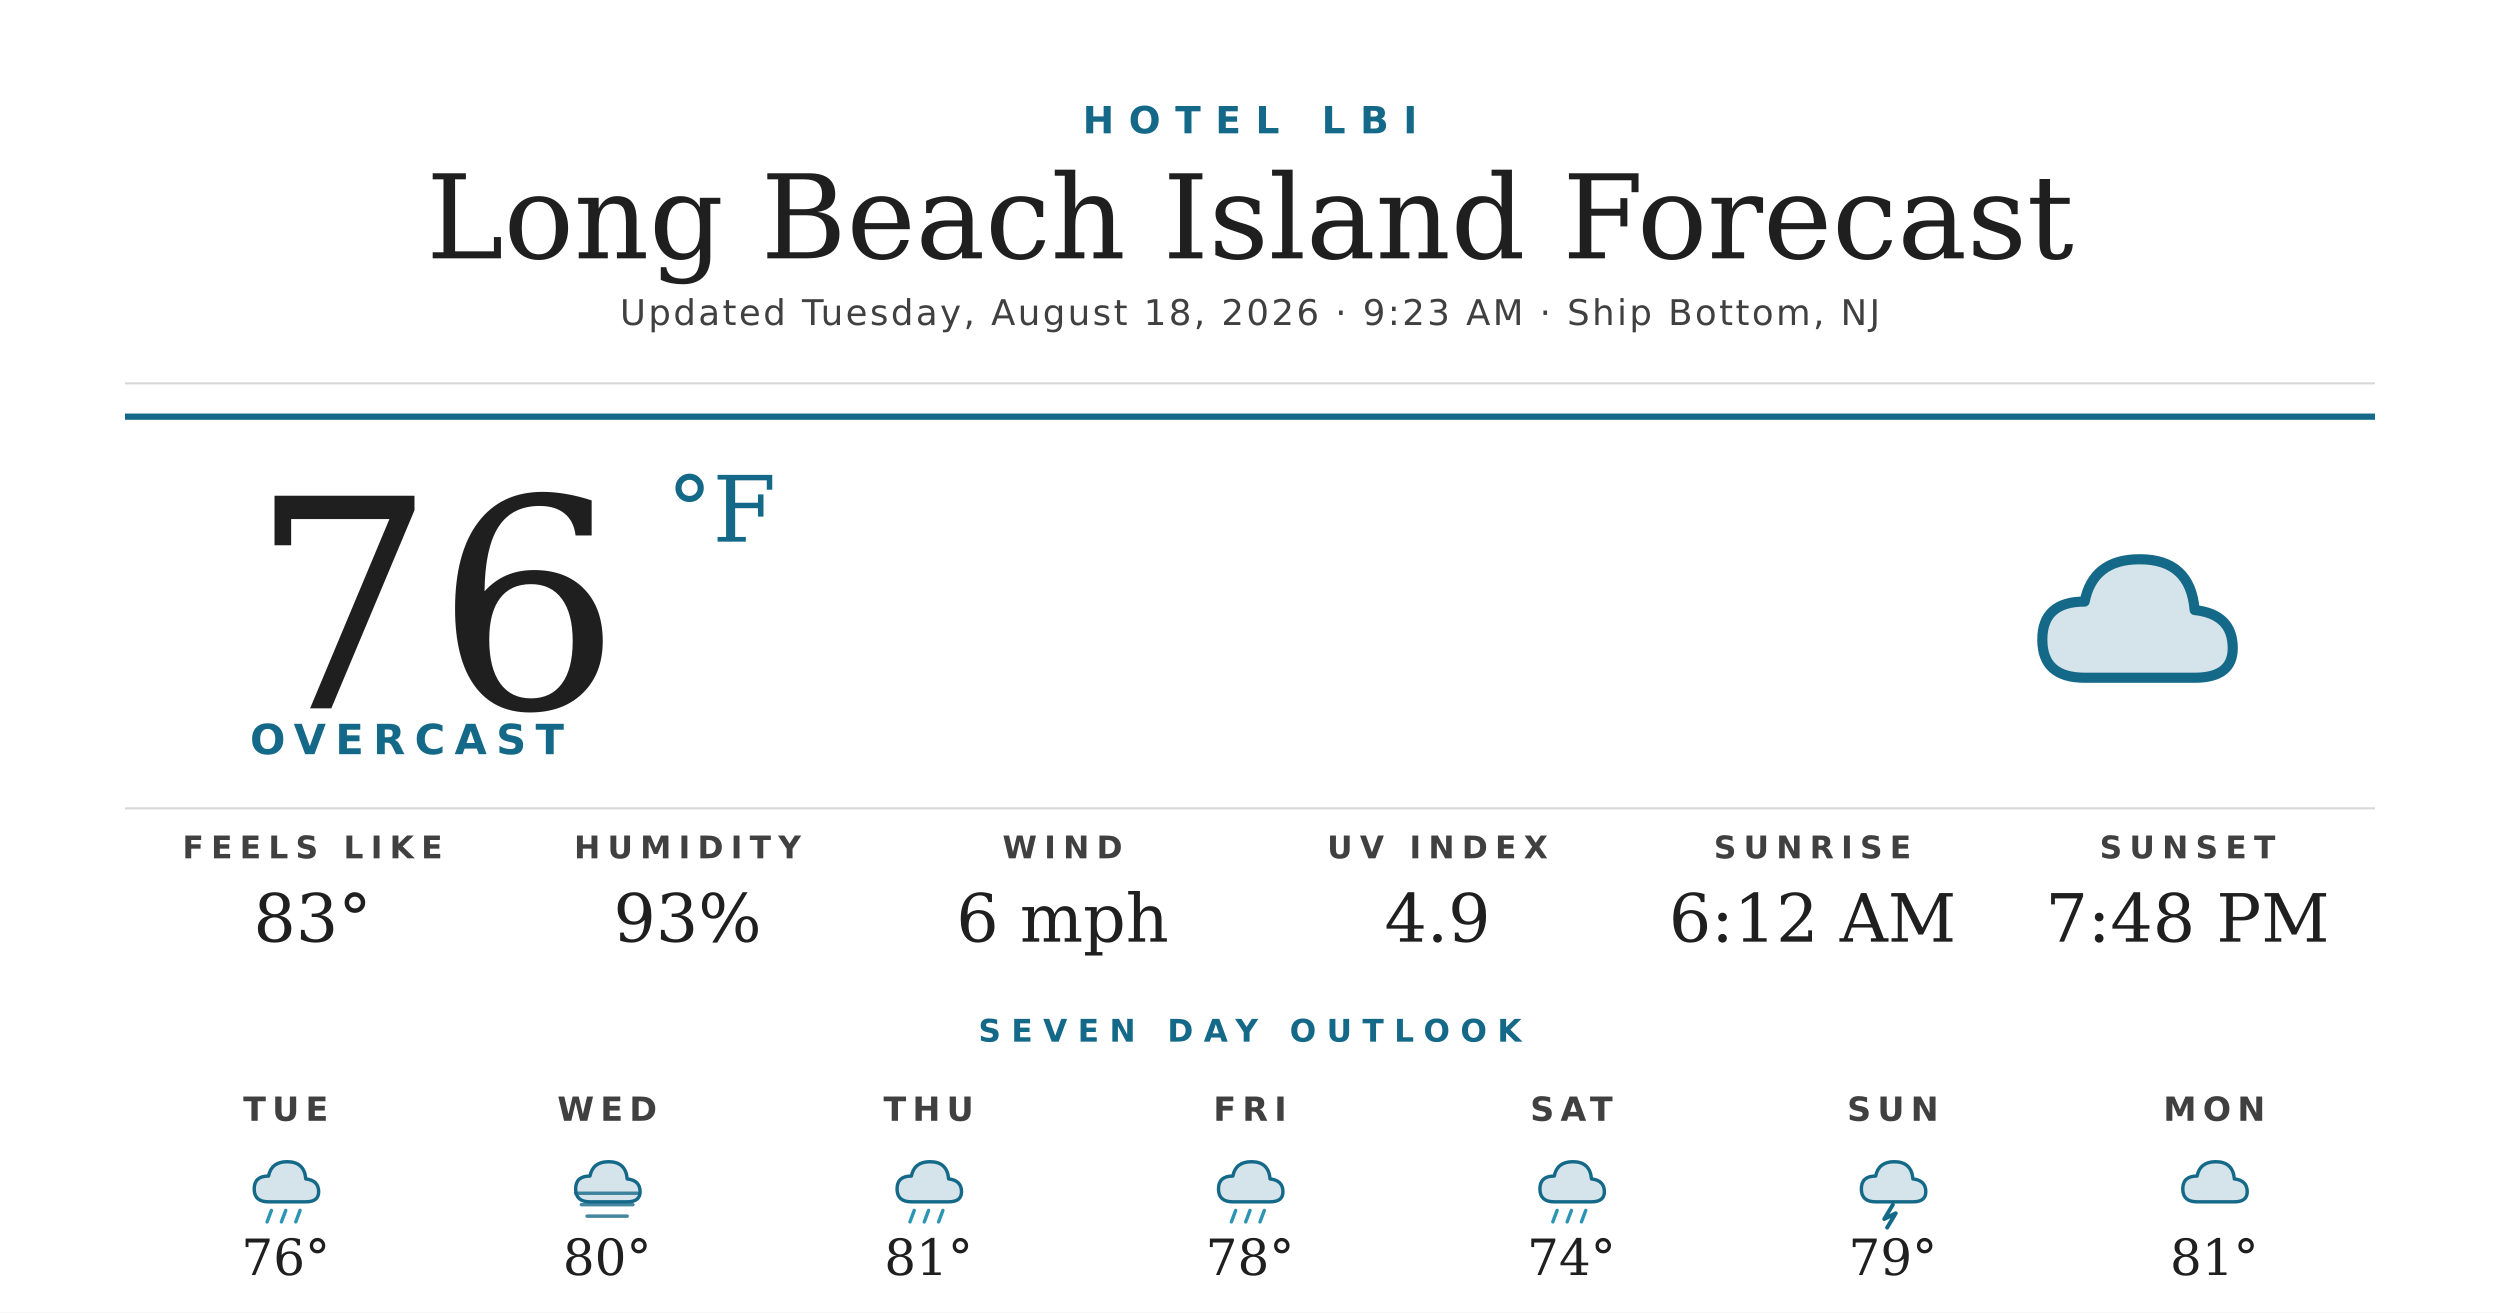
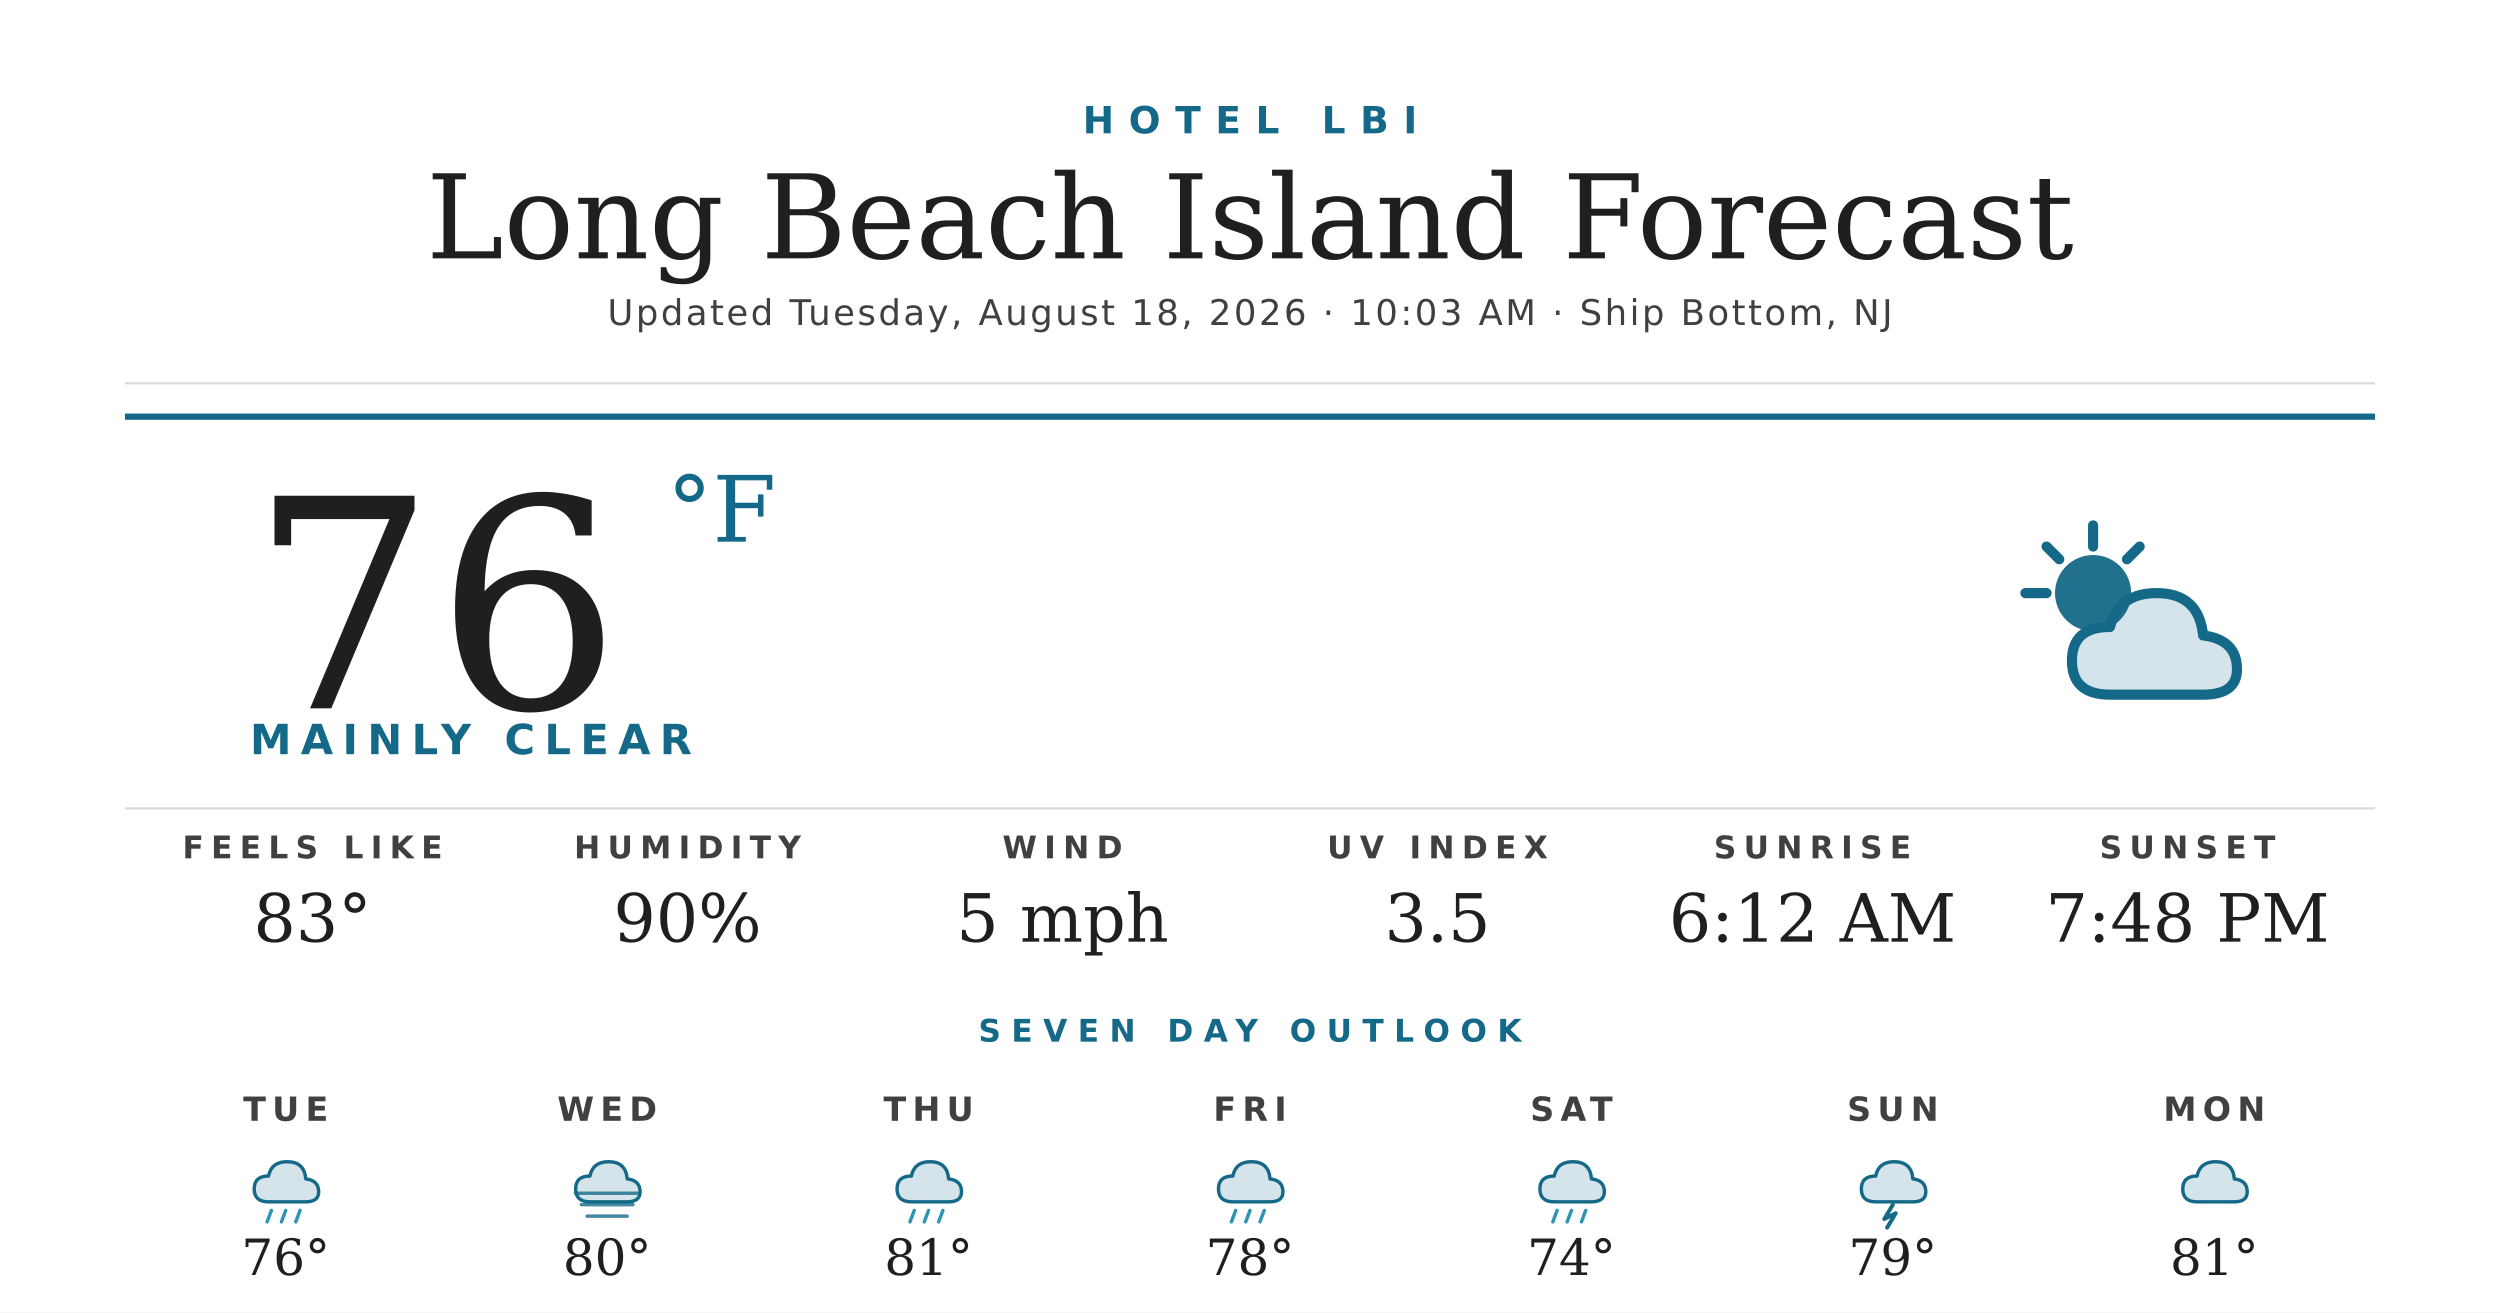
<svg xmlns="http://www.w3.org/2000/svg" width="1200" height="630" viewBox="0 0 1200 630">
  <rect width="1200" height="630" fill="#ffffff" />
  <text x="600" y="64" text-anchor="middle" font-family="'Montserrat Bold', 'Montserrat', 'DejaVu Sans', Helvetica, Arial, sans-serif" font-size="18" font-weight="700" fill="#156988" letter-spacing="7">HOTEL LBI</text>
  <text x="600" y="124" text-anchor="middle" font-family="'Prata', 'DejaVu Serif', Georgia, serif" font-size="56" fill="#1f1f1f">Long Beach Island Forecast</text>
-   <text x="600" y="156" text-anchor="middle" font-family="'Montserrat', 'DejaVu Sans', Helvetica, Arial, sans-serif" font-size="17" font-weight="500" fill="#404040" letter-spacing="1.2">Updated Tuesday, August 18, 2026 · 9:23 AM · Ship Bottom, NJ</text>
+   <text x="600" y="156" text-anchor="middle" font-family="'Montserrat', 'DejaVu Sans', Helvetica, Arial, sans-serif" font-size="17" font-weight="500" fill="#404040" letter-spacing="1.2">Updated Tuesday, August 18, 2026 · 10:03 AM · Ship Bottom, NJ</text>
  <line x1="60" y1="184" x2="1140" y2="184" stroke="#d8d8d8" stroke-width="1" />
  <line x1="60" y1="200" x2="1140" y2="200" stroke="#156988" stroke-width="3" />
  <text x="120" y="340" font-family="'Prata', 'DejaVu Serif', Georgia, serif" font-size="140" fill="#1f1f1f">76</text>
  <text x="320" y="260" font-family="'Prata', 'DejaVu Serif', Georgia, serif" font-size="44" fill="#156988">°F</text>
-   <text x="120" y="362" font-family="'Montserrat Bold', 'Montserrat', 'DejaVu Sans', Helvetica, Arial, sans-serif" font-size="20" font-weight="700" fill="#156988" letter-spacing="4.5">OVERCAST</text>
+   <text x="120" y="362" font-family="'Montserrat Bold', 'Montserrat', 'DejaVu Sans', Helvetica, Arial, sans-serif" font-size="20" font-weight="700" fill="#156988" letter-spacing="4.5">MAINLY CLEAR</text>
  <g transform="translate(960,240) scale(2.03125)">
-     <path d="M20 42 Q10 42 10 33 Q10 24 20 24 Q22 14 33 14 Q45 14 46 26 Q55 27 55 35 Q55 42 46 42 Z" fill="#156988" opacity="0.18" />
-     <path d="M20 42 Q10 42 10 33 Q10 24 20 24 Q22 14 33 14 Q45 14 46 26 Q55 27 55 35 Q55 42 46 42 Z" fill="none" stroke="#156988" stroke-width="2.4" stroke-linejoin="round" />
+     <circle cx="22" cy="22" r="9" fill="#156988" opacity="0.95" />
+     <g stroke="#156988" stroke-width="2.4" stroke-linecap="round">
+       <line x1="22" y1="6" x2="22" y2="11" />
+       <line x1="6" y1="22" x2="11" y2="22" />
+       <line x1="11" y1="11" x2="14" y2="14" />
+       <line x1="33" y1="11" x2="30" y2="14" />
+     </g>
+     <path d="M26 46 Q17 46 17 38 Q17 30 26 30 Q28 22 37 22 Q47 22 48 32 Q56 33 56 40 Q56 46 48 46 Z" fill="#156988" opacity="0.18" />
+     <path d="M26 46 Q17 46 17 38 Q17 30 26 30 Q28 22 37 22 Q47 22 48 32 Q56 33 56 40 Q56 46 48 46 Z" fill="none" stroke="#156988" stroke-width="2.4" stroke-linejoin="round" />
  </g>
  <line x1="60" y1="388" x2="1140" y2="388" stroke="#d8d8d8" stroke-width="1" />
  <text x="150" y="412" text-anchor="middle" font-family="'Montserrat Bold', 'Montserrat', 'DejaVu Sans', Helvetica, Arial, sans-serif" font-size="15" font-weight="700" fill="#404040" letter-spacing="3.5">FEELS LIKE</text>
  <text x="150" y="452" text-anchor="middle" font-family="'Prata', 'DejaVu Serif', Georgia, serif" font-size="32" fill="#1f1f1f">83°</text>
  <text x="330" y="412" text-anchor="middle" font-family="'Montserrat Bold', 'Montserrat', 'DejaVu Sans', Helvetica, Arial, sans-serif" font-size="15" font-weight="700" fill="#404040" letter-spacing="3.5">HUMIDITY</text>
-   <text x="330" y="452" text-anchor="middle" font-family="'Prata', 'DejaVu Serif', Georgia, serif" font-size="32" fill="#1f1f1f">93%</text>
+   <text x="330" y="452" text-anchor="middle" font-family="'Prata', 'DejaVu Serif', Georgia, serif" font-size="32" fill="#1f1f1f">90%</text>
  <text x="510" y="412" text-anchor="middle" font-family="'Montserrat Bold', 'Montserrat', 'DejaVu Sans', Helvetica, Arial, sans-serif" font-size="15" font-weight="700" fill="#404040" letter-spacing="3.5">WIND</text>
-   <text x="510" y="452" text-anchor="middle" font-family="'Prata', 'DejaVu Serif', Georgia, serif" font-size="32" fill="#1f1f1f">6 mph</text>
+   <text x="510" y="452" text-anchor="middle" font-family="'Prata', 'DejaVu Serif', Georgia, serif" font-size="32" fill="#1f1f1f">5 mph</text>
  <text x="690" y="412" text-anchor="middle" font-family="'Montserrat Bold', 'Montserrat', 'DejaVu Sans', Helvetica, Arial, sans-serif" font-size="15" font-weight="700" fill="#404040" letter-spacing="3.5">UV INDEX</text>
-   <text x="690" y="452" text-anchor="middle" font-family="'Prata', 'DejaVu Serif', Georgia, serif" font-size="32" fill="#1f1f1f">4.9</text>
+   <text x="690" y="452" text-anchor="middle" font-family="'Prata', 'DejaVu Serif', Georgia, serif" font-size="32" fill="#1f1f1f">3.5</text>
  <text x="870" y="412" text-anchor="middle" font-family="'Montserrat Bold', 'Montserrat', 'DejaVu Sans', Helvetica, Arial, sans-serif" font-size="15" font-weight="700" fill="#404040" letter-spacing="3.5">SUNRISE</text>
  <text x="870" y="452" text-anchor="middle" font-family="'Prata', 'DejaVu Serif', Georgia, serif" font-size="32" fill="#1f1f1f">6:12 AM</text>
  <text x="1050" y="412" text-anchor="middle" font-family="'Montserrat Bold', 'Montserrat', 'DejaVu Sans', Helvetica, Arial, sans-serif" font-size="15" font-weight="700" fill="#404040" letter-spacing="3.5">SUNSET</text>
  <text x="1050" y="452" text-anchor="middle" font-family="'Prata', 'DejaVu Serif', Georgia, serif" font-size="32" fill="#1f1f1f">7:48 PM</text>
  <text x="600" y="500" text-anchor="middle" font-family="'Montserrat Bold', 'Montserrat', 'DejaVu Sans', Helvetica, Arial, sans-serif" font-size="15" font-weight="700" fill="#156988" letter-spacing="5">SEVEN DAY OUTLOOK</text>
  <text x="137.143" y="538" text-anchor="middle" font-family="'Montserrat Bold', 'Montserrat', 'DejaVu Sans', Helvetica, Arial, sans-serif" font-size="16" font-weight="700" fill="#404040" letter-spacing="3">TUE</text>
  <g transform="translate(115.1429,548) scale(0.6875)">
    <path d="M20 42 Q10 42 10 33 Q10 24 20 24 Q22 14 33 14 Q45 14 46 26 Q55 27 55 35 Q55 42 46 42 Z" fill="#156988" opacity="0.18" />
    <path d="M20 42 Q10 42 10 33 Q10 24 20 24 Q22 14 33 14 Q45 14 46 26 Q55 27 55 35 Q55 42 46 42 Z" fill="none" stroke="#156988" stroke-width="2.4" stroke-linejoin="round" />
    <g stroke="#2C95B3" stroke-width="2.4" stroke-linecap="round">
      <line x1="22" y1="48" x2="19" y2="56" />
      <line x1="32" y1="48" x2="29" y2="56" />
      <line x1="42" y1="48" x2="39" y2="56" />
    </g>
  </g>
  <text x="137.143" y="612" text-anchor="middle" font-family="'Prata', 'DejaVu Serif', Georgia, serif" font-size="24" fill="#1f1f1f">76°</text>
  <text x="291.429" y="538" text-anchor="middle" font-family="'Montserrat Bold', 'Montserrat', 'DejaVu Sans', Helvetica, Arial, sans-serif" font-size="16" font-weight="700" fill="#404040" letter-spacing="3">WED</text>
  <g transform="translate(269.4286,548) scale(0.6875)">
    <path d="M20 42 Q10 42 10 33 Q10 24 20 24 Q22 14 33 14 Q45 14 46 26 Q55 27 55 35 Q55 42 46 42 Z" fill="#156988" opacity="0.18" />
    <path d="M20 42 Q10 42 10 33 Q10 24 20 24 Q22 14 33 14 Q45 14 46 26 Q55 27 55 35 Q55 42 46 42 Z" fill="none" stroke="#156988" stroke-width="2.4" stroke-linejoin="round" />
    <g stroke="#156988" stroke-width="2.4" stroke-linecap="round" opacity="0.8">
      <line x1="10" y1="36" x2="54" y2="36" />
      <line x1="14" y1="44" x2="50" y2="44" />
      <line x1="18" y1="52" x2="46" y2="52" />
    </g>
  </g>
  <text x="291.429" y="612" text-anchor="middle" font-family="'Prata', 'DejaVu Serif', Georgia, serif" font-size="24" fill="#1f1f1f">80°</text>
  <text x="445.714" y="538" text-anchor="middle" font-family="'Montserrat Bold', 'Montserrat', 'DejaVu Sans', Helvetica, Arial, sans-serif" font-size="16" font-weight="700" fill="#404040" letter-spacing="3">THU</text>
  <g transform="translate(423.7143,548) scale(0.6875)">
    <path d="M20 42 Q10 42 10 33 Q10 24 20 24 Q22 14 33 14 Q45 14 46 26 Q55 27 55 35 Q55 42 46 42 Z" fill="#156988" opacity="0.18" />
    <path d="M20 42 Q10 42 10 33 Q10 24 20 24 Q22 14 33 14 Q45 14 46 26 Q55 27 55 35 Q55 42 46 42 Z" fill="none" stroke="#156988" stroke-width="2.4" stroke-linejoin="round" />
    <g stroke="#2C95B3" stroke-width="2.4" stroke-linecap="round">
      <line x1="22" y1="48" x2="19" y2="56" />
      <line x1="32" y1="48" x2="29" y2="56" />
      <line x1="42" y1="48" x2="39" y2="56" />
    </g>
  </g>
  <text x="445.714" y="612" text-anchor="middle" font-family="'Prata', 'DejaVu Serif', Georgia, serif" font-size="24" fill="#1f1f1f">81°</text>
  <text x="600" y="538" text-anchor="middle" font-family="'Montserrat Bold', 'Montserrat', 'DejaVu Sans', Helvetica, Arial, sans-serif" font-size="16" font-weight="700" fill="#404040" letter-spacing="3">FRI</text>
  <g transform="translate(578,548) scale(0.6875)">
    <path d="M20 42 Q10 42 10 33 Q10 24 20 24 Q22 14 33 14 Q45 14 46 26 Q55 27 55 35 Q55 42 46 42 Z" fill="#156988" opacity="0.18" />
    <path d="M20 42 Q10 42 10 33 Q10 24 20 24 Q22 14 33 14 Q45 14 46 26 Q55 27 55 35 Q55 42 46 42 Z" fill="none" stroke="#156988" stroke-width="2.4" stroke-linejoin="round" />
    <g stroke="#2C95B3" stroke-width="2.4" stroke-linecap="round">
      <line x1="22" y1="48" x2="19" y2="56" />
      <line x1="32" y1="48" x2="29" y2="56" />
      <line x1="42" y1="48" x2="39" y2="56" />
    </g>
  </g>
  <text x="600" y="612" text-anchor="middle" font-family="'Prata', 'DejaVu Serif', Georgia, serif" font-size="24" fill="#1f1f1f">78°</text>
  <text x="754.286" y="538" text-anchor="middle" font-family="'Montserrat Bold', 'Montserrat', 'DejaVu Sans', Helvetica, Arial, sans-serif" font-size="16" font-weight="700" fill="#404040" letter-spacing="3">SAT</text>
  <g transform="translate(732.2857,548) scale(0.6875)">
    <path d="M20 42 Q10 42 10 33 Q10 24 20 24 Q22 14 33 14 Q45 14 46 26 Q55 27 55 35 Q55 42 46 42 Z" fill="#156988" opacity="0.18" />
    <path d="M20 42 Q10 42 10 33 Q10 24 20 24 Q22 14 33 14 Q45 14 46 26 Q55 27 55 35 Q55 42 46 42 Z" fill="none" stroke="#156988" stroke-width="2.4" stroke-linejoin="round" />
    <g stroke="#2C95B3" stroke-width="2.4" stroke-linecap="round">
      <line x1="22" y1="48" x2="19" y2="56" />
      <line x1="32" y1="48" x2="29" y2="56" />
      <line x1="42" y1="48" x2="39" y2="56" />
    </g>
  </g>
  <text x="754.286" y="612" text-anchor="middle" font-family="'Prata', 'DejaVu Serif', Georgia, serif" font-size="24" fill="#1f1f1f">74°</text>
  <text x="908.571" y="538" text-anchor="middle" font-family="'Montserrat Bold', 'Montserrat', 'DejaVu Sans', Helvetica, Arial, sans-serif" font-size="16" font-weight="700" fill="#404040" letter-spacing="3">SUN</text>
  <g transform="translate(886.5714,548) scale(0.6875)">
    <path d="M20 42 Q10 42 10 33 Q10 24 20 24 Q22 14 33 14 Q45 14 46 26 Q55 27 55 35 Q55 42 46 42 Z" fill="#156988" opacity="0.18" />
    <path d="M20 42 Q10 42 10 33 Q10 24 20 24 Q22 14 33 14 Q45 14 46 26 Q55 27 55 35 Q55 42 46 42 Z" fill="none" stroke="#156988" stroke-width="2.4" stroke-linejoin="round" />
    <path d="M32 44 L26 54 L34 50 L28 60" stroke="#156988" stroke-width="2.8" fill="none" stroke-linecap="round" stroke-linejoin="round" />
  </g>
  <text x="908.571" y="612" text-anchor="middle" font-family="'Prata', 'DejaVu Serif', Georgia, serif" font-size="24" fill="#1f1f1f">79°</text>
  <text x="1062.857" y="538" text-anchor="middle" font-family="'Montserrat Bold', 'Montserrat', 'DejaVu Sans', Helvetica, Arial, sans-serif" font-size="16" font-weight="700" fill="#404040" letter-spacing="3">MON</text>
  <g transform="translate(1040.857,548) scale(0.6875)">
    <path d="M20 42 Q10 42 10 33 Q10 24 20 24 Q22 14 33 14 Q45 14 46 26 Q55 27 55 35 Q55 42 46 42 Z" fill="#156988" opacity="0.18" />
    <path d="M20 42 Q10 42 10 33 Q10 24 20 24 Q22 14 33 14 Q45 14 46 26 Q55 27 55 35 Q55 42 46 42 Z" fill="none" stroke="#156988" stroke-width="2.4" stroke-linejoin="round" />
  </g>
  <text x="1062.857" y="612" text-anchor="middle" font-family="'Prata', 'DejaVu Serif', Georgia, serif" font-size="24" fill="#1f1f1f">81°</text>
</svg>
